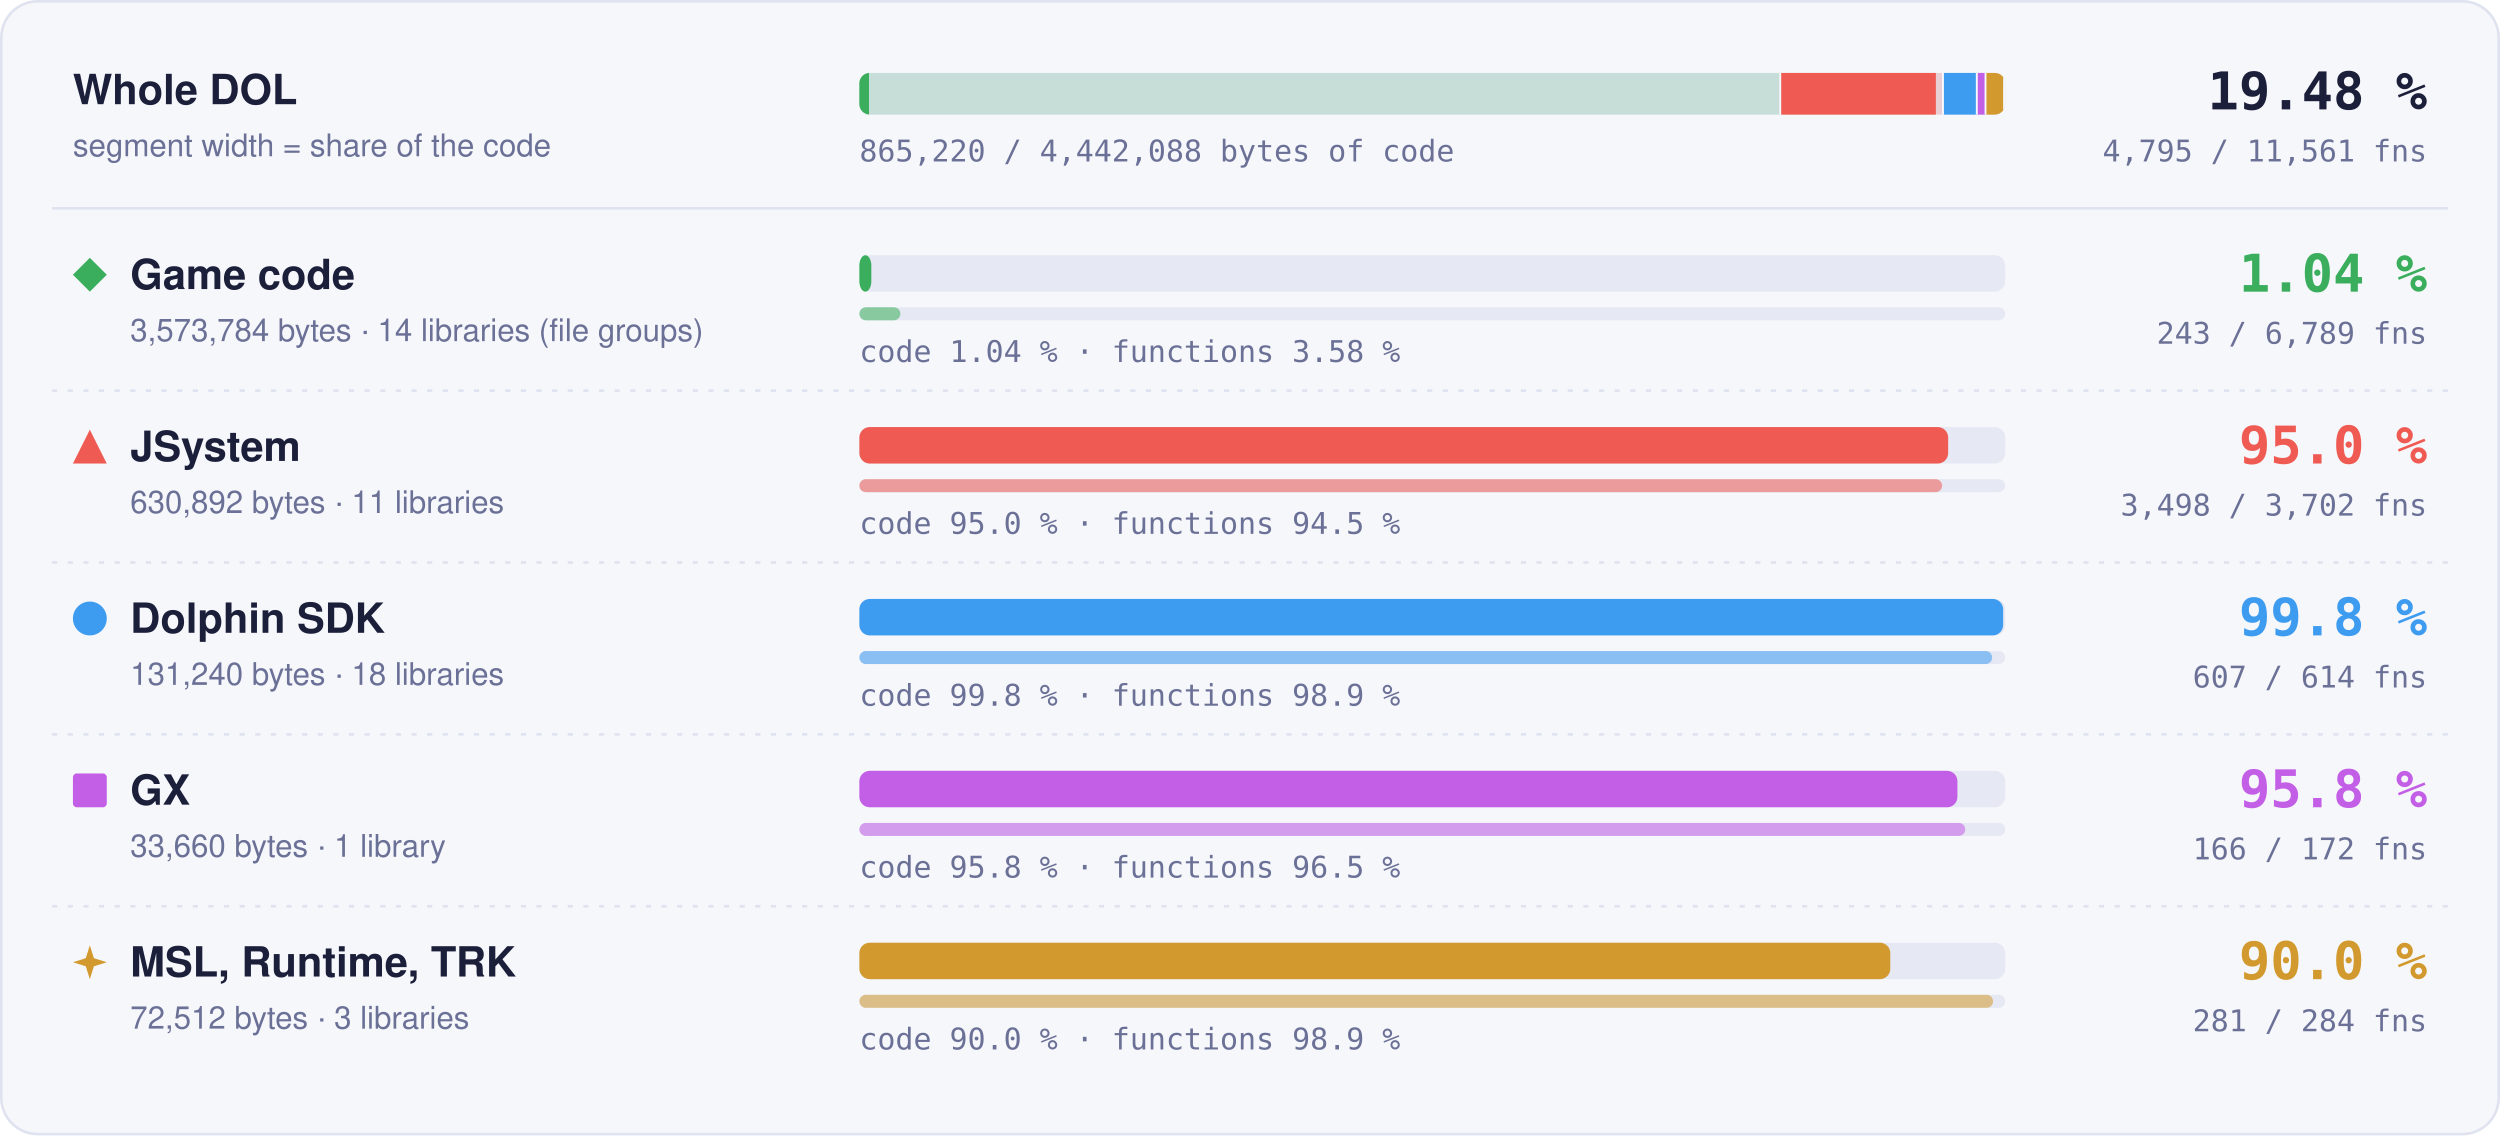
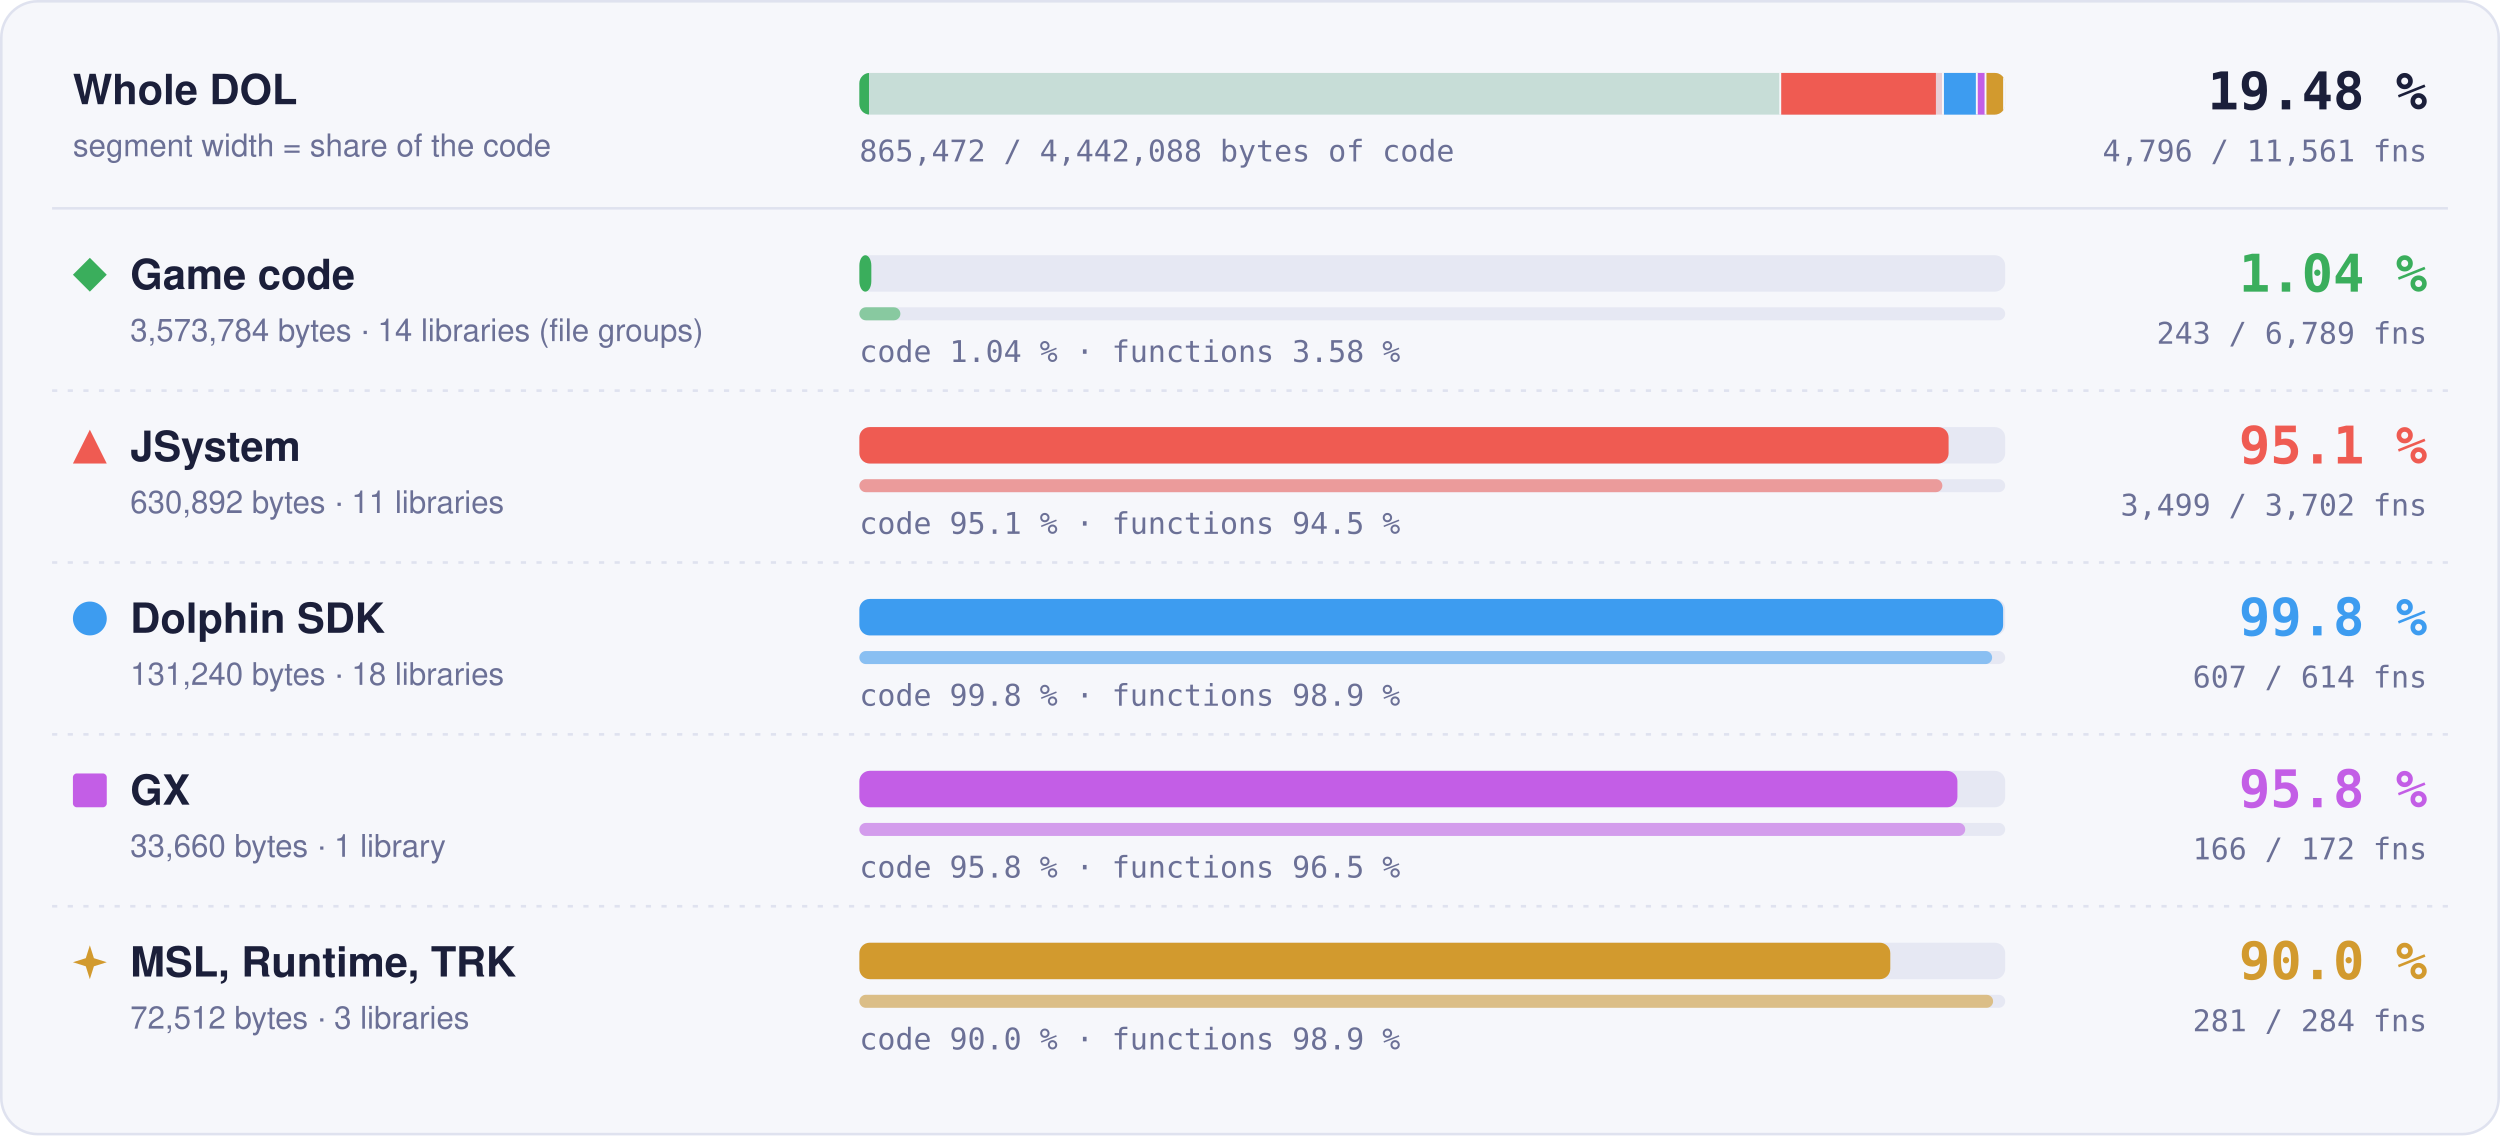
- <svg xmlns="http://www.w3.org/2000/svg" width="960" height="436" viewBox="0 0 960 436" role="img" aria-label="Matched code and functions per region: Game code 1.04 % of code, 243 of 6789 functions; JSystem 95.0 % of code, 3498 of 3702 functions; Dolphin SDK 99.8 % of code, 607 of 614 functions; GX 95.8 % of code, 166 of 172 functions; MSL, Runtime, TRK 90.0 % of code, 281 of 284 functions">
+ <svg xmlns="http://www.w3.org/2000/svg" width="960" height="436" viewBox="0 0 960 436" role="img" aria-label="Matched code and functions per region: Game code 1.04 % of code, 243 of 6789 functions; JSystem 95.1 % of code, 3499 of 3702 functions; Dolphin SDK 99.8 % of code, 607 of 614 functions; GX 95.8 % of code, 166 of 172 functions; MSL, Runtime, TRK 90.0 % of code, 281 of 284 functions">
  <style>text { font-family: -apple-system, BlinkMacSystemFont, 'Segoe UI', Helvetica, Arial, sans-serif; } .mono { font-family: ui-monospace, SFMono-Regular, 'SF Mono', Menlo, Consolas, monospace; } .grow { transform-box: fill-box; transform-origin: 0 50%; animation: grow 1.4s cubic-bezier(.2,.8,.2,1) both; } @keyframes grow { from { transform: scaleX(0); } } @media (prefers-reduced-motion: reduce) { * { animation: none !important; } }</style>
  <rect x="0.5" y="0.5" width="959" height="435" rx="14" fill="#f6f7fb" stroke="#dfe2ef" />
  <text x="28" y="40" font-size="16" font-weight="700" fill="#1b1f3a">Whole DOL</text>
  <text x="28" y="60" font-size="12" fill="#6b7096">segment width = share of the code</text>
  <rect x="330" y="28" width="440" height="16" rx="4" fill="#e6e8f3" />
  <clipPath id="wb">
    <rect x="330" y="28" width="440" height="16" rx="4" />
  </clipPath>
  <g clip-path="url(#wb)">
    <rect x="330.00" y="28" width="353.99" height="16" fill="#3aae5c" fill-opacity="0.18" />
    <rect class="grow" x="330.00" y="28" width="3.69" height="16" fill="#3aae5c" />
    <rect x="683.24" y="28" width="1.5" height="16" fill="#f6f7fb" />
    <rect x="683.99" y="28" width="62.49" height="16" fill="#ef5b52" fill-opacity="0.18" />
-     <rect class="grow" x="683.99" y="28" width="59.38" height="16" fill="#ef5b52" />
+     <rect class="grow" x="683.99" y="28" width="59.40" height="16" fill="#ef5b52" />
    <rect x="745.73" y="28" width="1.5" height="16" fill="#f6f7fb" />
    <rect x="746.48" y="28" width="13.00" height="16" fill="#3d9cf0" fill-opacity="0.18" />
    <rect class="grow" x="746.48" y="28" width="12.98" height="16" fill="#3d9cf0" />
    <rect x="758.73" y="28" width="1.5" height="16" fill="#f6f7fb" />
    <rect x="759.48" y="28" width="3.33" height="16" fill="#c35ee6" fill-opacity="0.18" />
    <rect class="grow" x="759.48" y="28" width="3.20" height="16" fill="#c35ee6" />
    <rect x="762.07" y="28" width="1.5" height="16" fill="#f6f7fb" />
    <rect x="762.82" y="28" width="7.18" height="16" fill="#d29a2e" fill-opacity="0.18" />
    <rect class="grow" x="762.82" y="28" width="6.46" height="16" fill="#d29a2e" />
    <rect x="769.25" y="28" width="1.5" height="16" fill="#f6f7fb" />
  </g>
  <text x="932" y="42" text-anchor="end" class="mono" font-size="20" font-weight="700" fill="#1b1f3a">19.48 %</text>
-   <text x="932" y="62" text-anchor="end" class="mono" font-size="11.5" fill="#6b7096">4,795 / 11,561 fns</text>
-   <text x="330" y="62" class="mono" font-size="11.5" fill="#6b7096">865,220 / 4,442,088 bytes of code</text>
+   <text x="932" y="62" text-anchor="end" class="mono" font-size="11.5" fill="#6b7096">4,796 / 11,561 fns</text>
+   <text x="330" y="62" class="mono" font-size="11.5" fill="#6b7096">865,472 / 4,442,088 bytes of code</text>
  <line x1="20" x2="940" y1="80" y2="80" stroke="#dfe2ef" />
  <g fill="#3aae5c">
    <path d="M34.5 99L41 105.5L34.5 112L28 105.5Z" />
  </g>
  <text x="50" y="111" font-size="16" font-weight="700" fill="#1b1f3a">Game code</text>
  <text x="50" y="131" font-size="12" fill="#6b7096">3,573,784 bytes · 14 libraries (file groups)</text>
  <rect x="330" y="98" width="440" height="14" rx="4" fill="#e6e8f3" />
  <rect class="grow" style="animation-delay:0.0s" x="330" y="98" width="4.59" height="14" rx="4" fill="#3aae5c" />
  <rect x="330" y="118" width="440" height="5" rx="2.5" fill="#e6e8f3" />
  <rect class="grow" style="animation-delay:0.2s" x="330" y="118" width="15.75" height="5" rx="2.5" fill="#3aae5c" fill-opacity="0.55" />
  <text x="330" y="139" class="mono" font-size="11.5" fill="#6b7096">code 1.04 % · functions 3.58 %</text>
  <text x="932" y="112" text-anchor="end" class="mono" font-size="20" font-weight="700" fill="#3aae5c">1.04 %</text>
  <text x="932" y="132" text-anchor="end" class="mono" font-size="11.5" fill="#6b7096">243 / 6,789 fns</text>
  <line x1="20" x2="940" y1="150" y2="150" stroke="#dfe2ef" stroke-dasharray="2 4" />
  <g fill="#ef5b52">
    <path d="M34.5 165L41 178L28 178Z" />
  </g>
  <text x="50" y="177" font-size="16" font-weight="700" fill="#1b1f3a">JSystem</text>
  <text x="50" y="197" font-size="12" fill="#6b7096">630,892 bytes · 11 libraries</text>
  <rect x="330" y="164" width="440" height="14" rx="4" fill="#e6e8f3" />
-   <rect class="grow" style="animation-delay:0.1s" x="330" y="164" width="418.09" height="14" rx="4" fill="#ef5b52" />
+   <rect class="grow" style="animation-delay:0.1s" x="330" y="164" width="418.26" height="14" rx="4" fill="#ef5b52" />
  <rect x="330" y="184" width="440" height="5" rx="2.5" fill="#e6e8f3" />
-   <rect class="grow" style="animation-delay:0.3s" x="330" y="184" width="415.75" height="5" rx="2.5" fill="#ef5b52" fill-opacity="0.55" />
-   <text x="330" y="205" class="mono" font-size="11.5" fill="#6b7096">code 95.0 % · functions 94.5 %</text>
-   <text x="932" y="178" text-anchor="end" class="mono" font-size="20" font-weight="700" fill="#ef5b52">95.0 %</text>
-   <text x="932" y="198" text-anchor="end" class="mono" font-size="11.5" fill="#6b7096">3,498 / 3,702 fns</text>
+   <rect class="grow" style="animation-delay:0.3s" x="330" y="184" width="415.87" height="5" rx="2.5" fill="#ef5b52" fill-opacity="0.55" />
+   <text x="330" y="205" class="mono" font-size="11.5" fill="#6b7096">code 95.1 % · functions 94.5 %</text>
+   <text x="932" y="178" text-anchor="end" class="mono" font-size="20" font-weight="700" fill="#ef5b52">95.1 %</text>
+   <text x="932" y="198" text-anchor="end" class="mono" font-size="11.5" fill="#6b7096">3,499 / 3,702 fns</text>
  <line x1="20" x2="940" y1="216" y2="216" stroke="#dfe2ef" stroke-dasharray="2 4" />
  <g fill="#3d9cf0">
    <circle cx="34.5" cy="237.5" r="6.5" />
  </g>
  <text x="50" y="243" font-size="16" font-weight="700" fill="#1b1f3a">Dolphin SDK</text>
  <text x="50" y="263" font-size="12" fill="#6b7096">131,240 bytes · 18 libraries</text>
  <rect x="330" y="230" width="440" height="14" rx="4" fill="#e6e8f3" />
  <rect class="grow" style="animation-delay:0.2s" x="330" y="230" width="439.20" height="14" rx="4" fill="#3d9cf0" />
  <rect x="330" y="250" width="440" height="5" rx="2.5" fill="#e6e8f3" />
  <rect class="grow" style="animation-delay:0.4s" x="330" y="250" width="434.98" height="5" rx="2.5" fill="#3d9cf0" fill-opacity="0.55" />
  <text x="330" y="271" class="mono" font-size="11.5" fill="#6b7096">code 99.8 % · functions 98.9 %</text>
  <text x="932" y="244" text-anchor="end" class="mono" font-size="20" font-weight="700" fill="#3d9cf0">99.8 %</text>
  <text x="932" y="264" text-anchor="end" class="mono" font-size="11.5" fill="#6b7096">607 / 614 fns</text>
  <line x1="20" x2="940" y1="282" y2="282" stroke="#dfe2ef" stroke-dasharray="2 4" />
  <g fill="#c35ee6">
    <rect x="28" y="297" width="13" height="13" rx="1.5" />
  </g>
  <text x="50" y="309" font-size="16" font-weight="700" fill="#1b1f3a">GX</text>
  <text x="50" y="329" font-size="12" fill="#6b7096">33,660 bytes · 1 library</text>
  <rect x="330" y="296" width="440" height="14" rx="4" fill="#e6e8f3" />
  <rect class="grow" style="animation-delay:0.3s" x="330" y="296" width="421.65" height="14" rx="4" fill="#c35ee6" />
  <rect x="330" y="316" width="440" height="5" rx="2.5" fill="#e6e8f3" />
  <rect class="grow" style="animation-delay:0.5s" x="330" y="316" width="424.65" height="5" rx="2.5" fill="#c35ee6" fill-opacity="0.55" />
  <text x="330" y="337" class="mono" font-size="11.5" fill="#6b7096">code 95.8 % · functions 96.5 %</text>
  <text x="932" y="310" text-anchor="end" class="mono" font-size="20" font-weight="700" fill="#c35ee6">95.8 %</text>
  <text x="932" y="330" text-anchor="end" class="mono" font-size="11.5" fill="#6b7096">166 / 172 fns</text>
  <line x1="20" x2="940" y1="348" y2="348" stroke="#dfe2ef" stroke-dasharray="2 4" />
  <g fill="#d29a2e">
    <path d="M34.5 363L36.06 367.94L41 369.5L36.06 371.06L34.5 376L32.94 371.06L28 369.5L32.94 367.94Z" />
  </g>
  <text x="50" y="375" font-size="16" font-weight="700" fill="#1b1f3a">MSL, Runtime, TRK</text>
  <text x="50" y="395" font-size="12" fill="#6b7096">72,512 bytes · 3 libraries</text>
  <rect x="330" y="362" width="440" height="14" rx="4" fill="#e6e8f3" />
  <rect class="grow" style="animation-delay:0.4s" x="330" y="362" width="395.87" height="14" rx="4" fill="#d29a2e" />
  <rect x="330" y="382" width="440" height="5" rx="2.5" fill="#e6e8f3" />
  <rect class="grow" style="animation-delay:0.6s" x="330" y="382" width="435.35" height="5" rx="2.5" fill="#d29a2e" fill-opacity="0.55" />
  <text x="330" y="403" class="mono" font-size="11.5" fill="#6b7096">code 90.0 % · functions 98.9 %</text>
  <text x="932" y="376" text-anchor="end" class="mono" font-size="20" font-weight="700" fill="#d29a2e">90.0 %</text>
  <text x="932" y="396" text-anchor="end" class="mono" font-size="11.5" fill="#6b7096">281 / 284 fns</text>
</svg>
